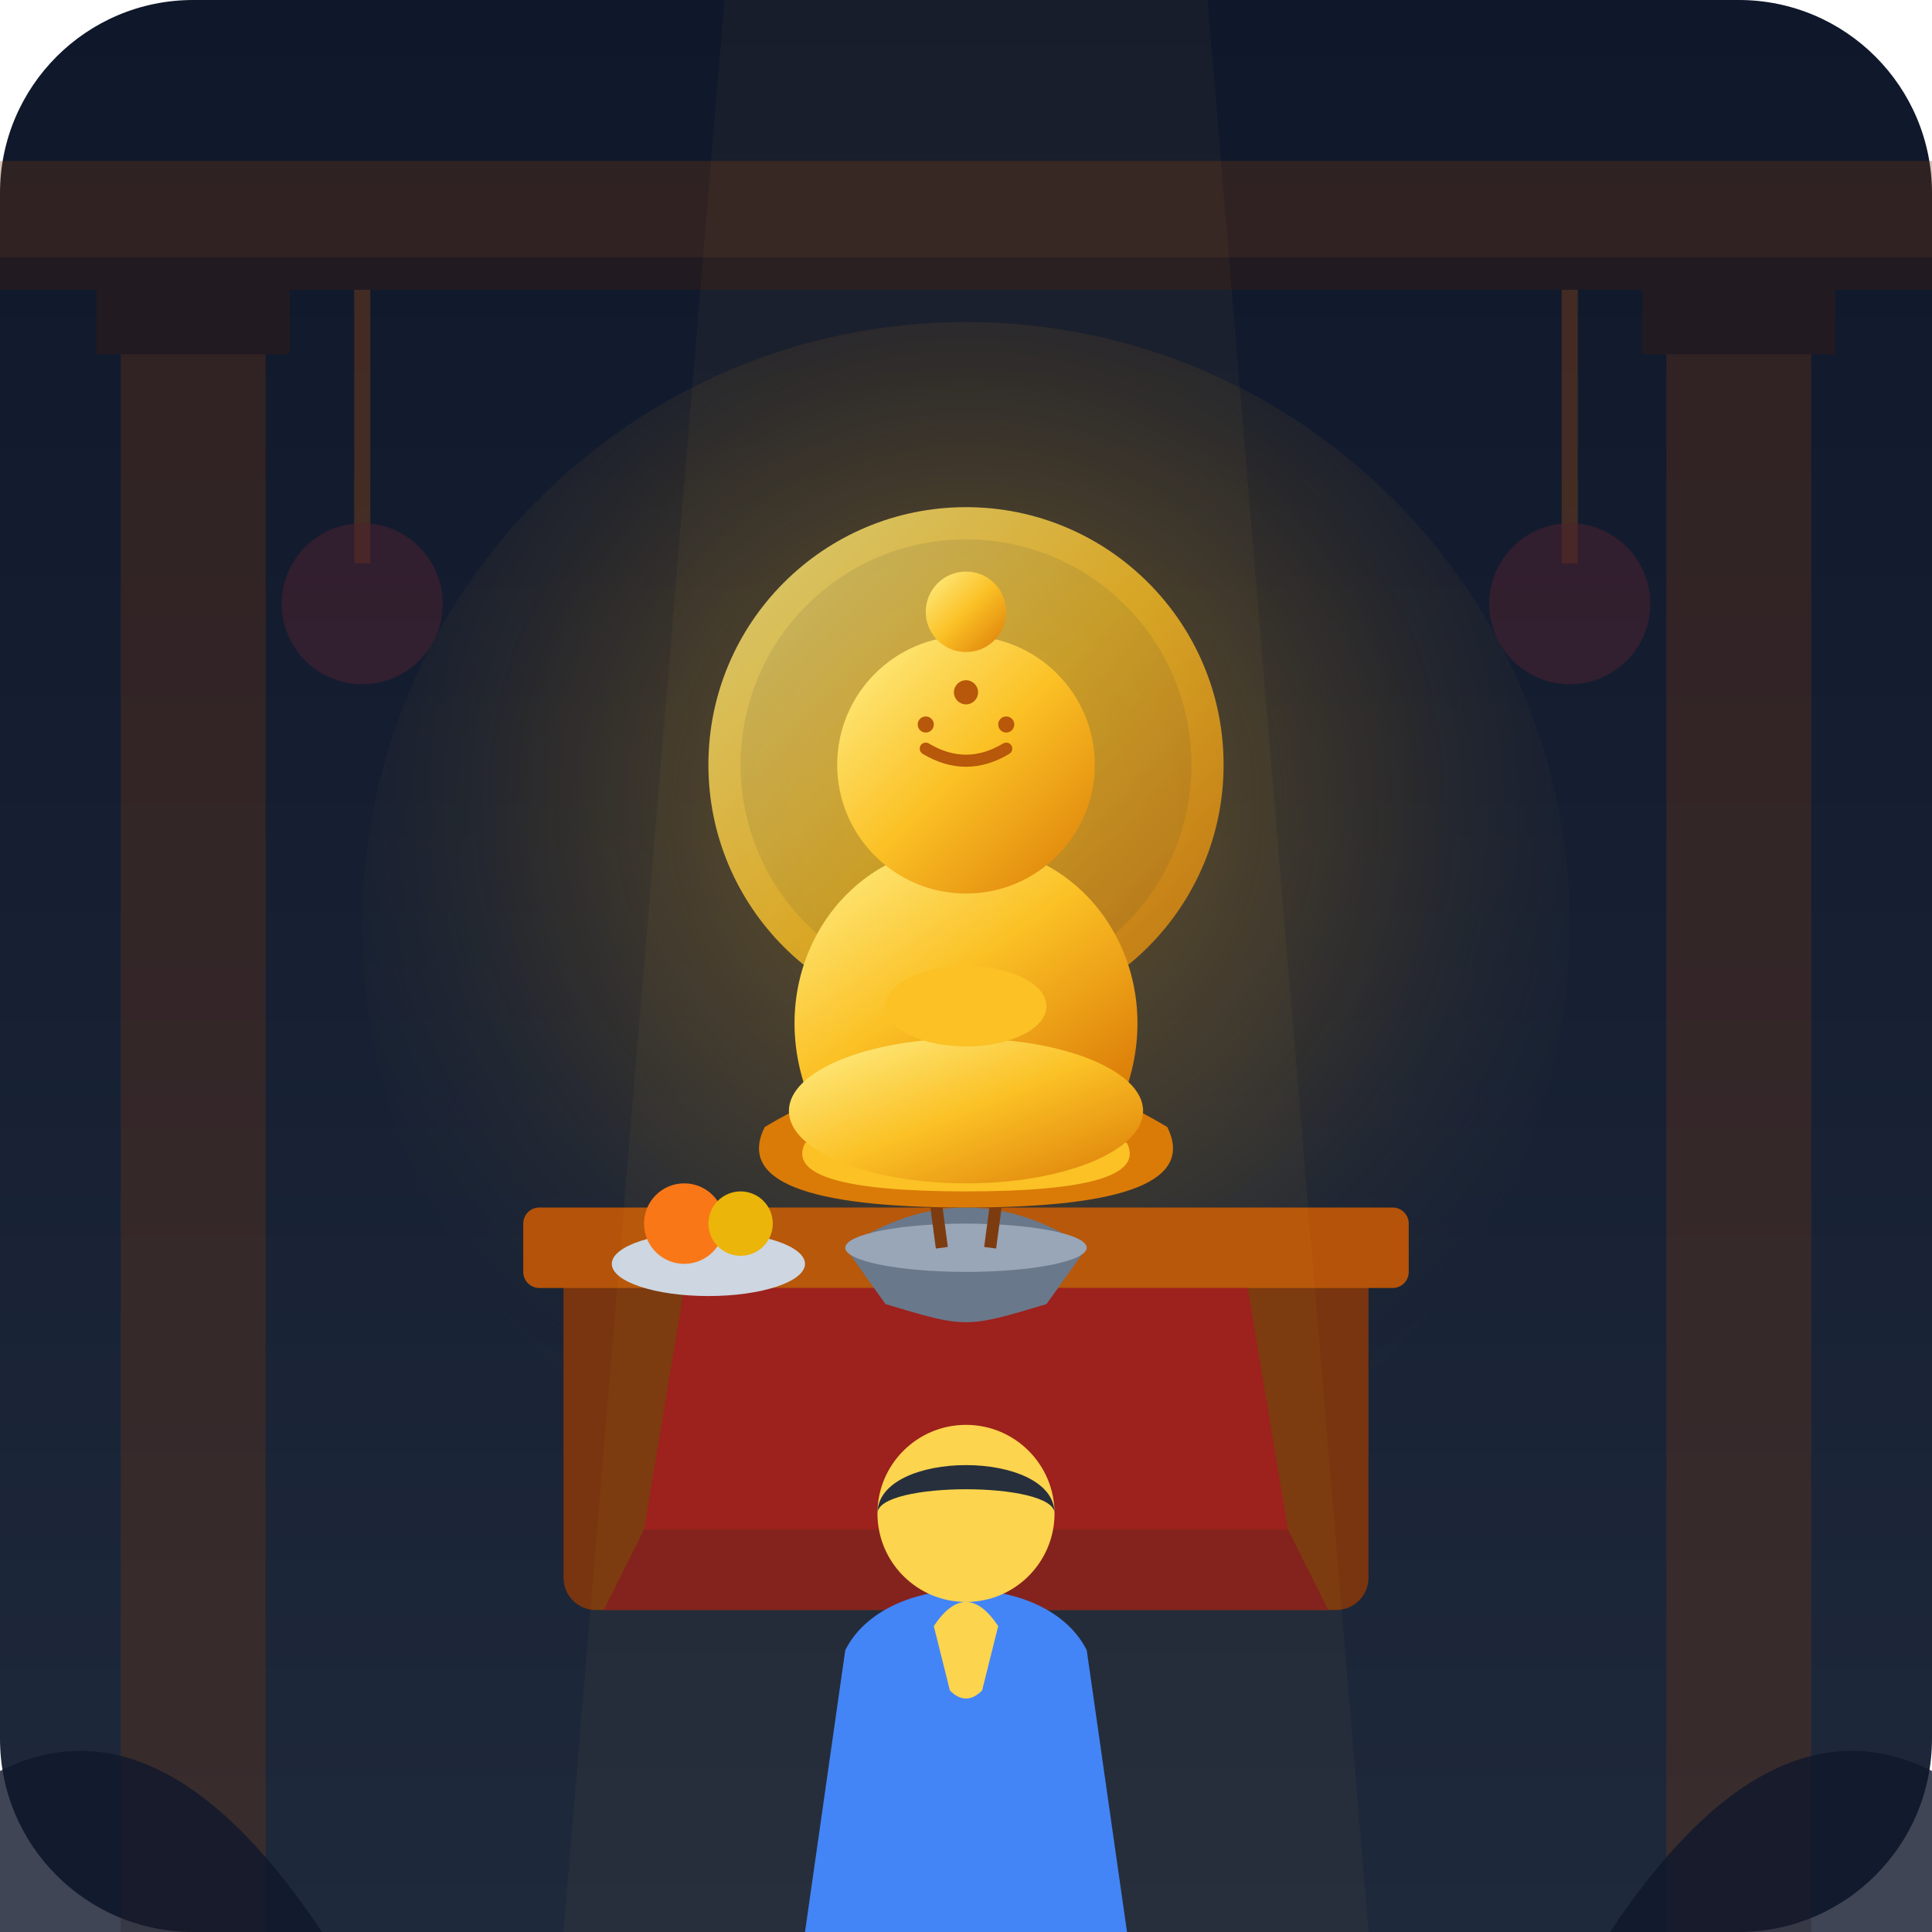
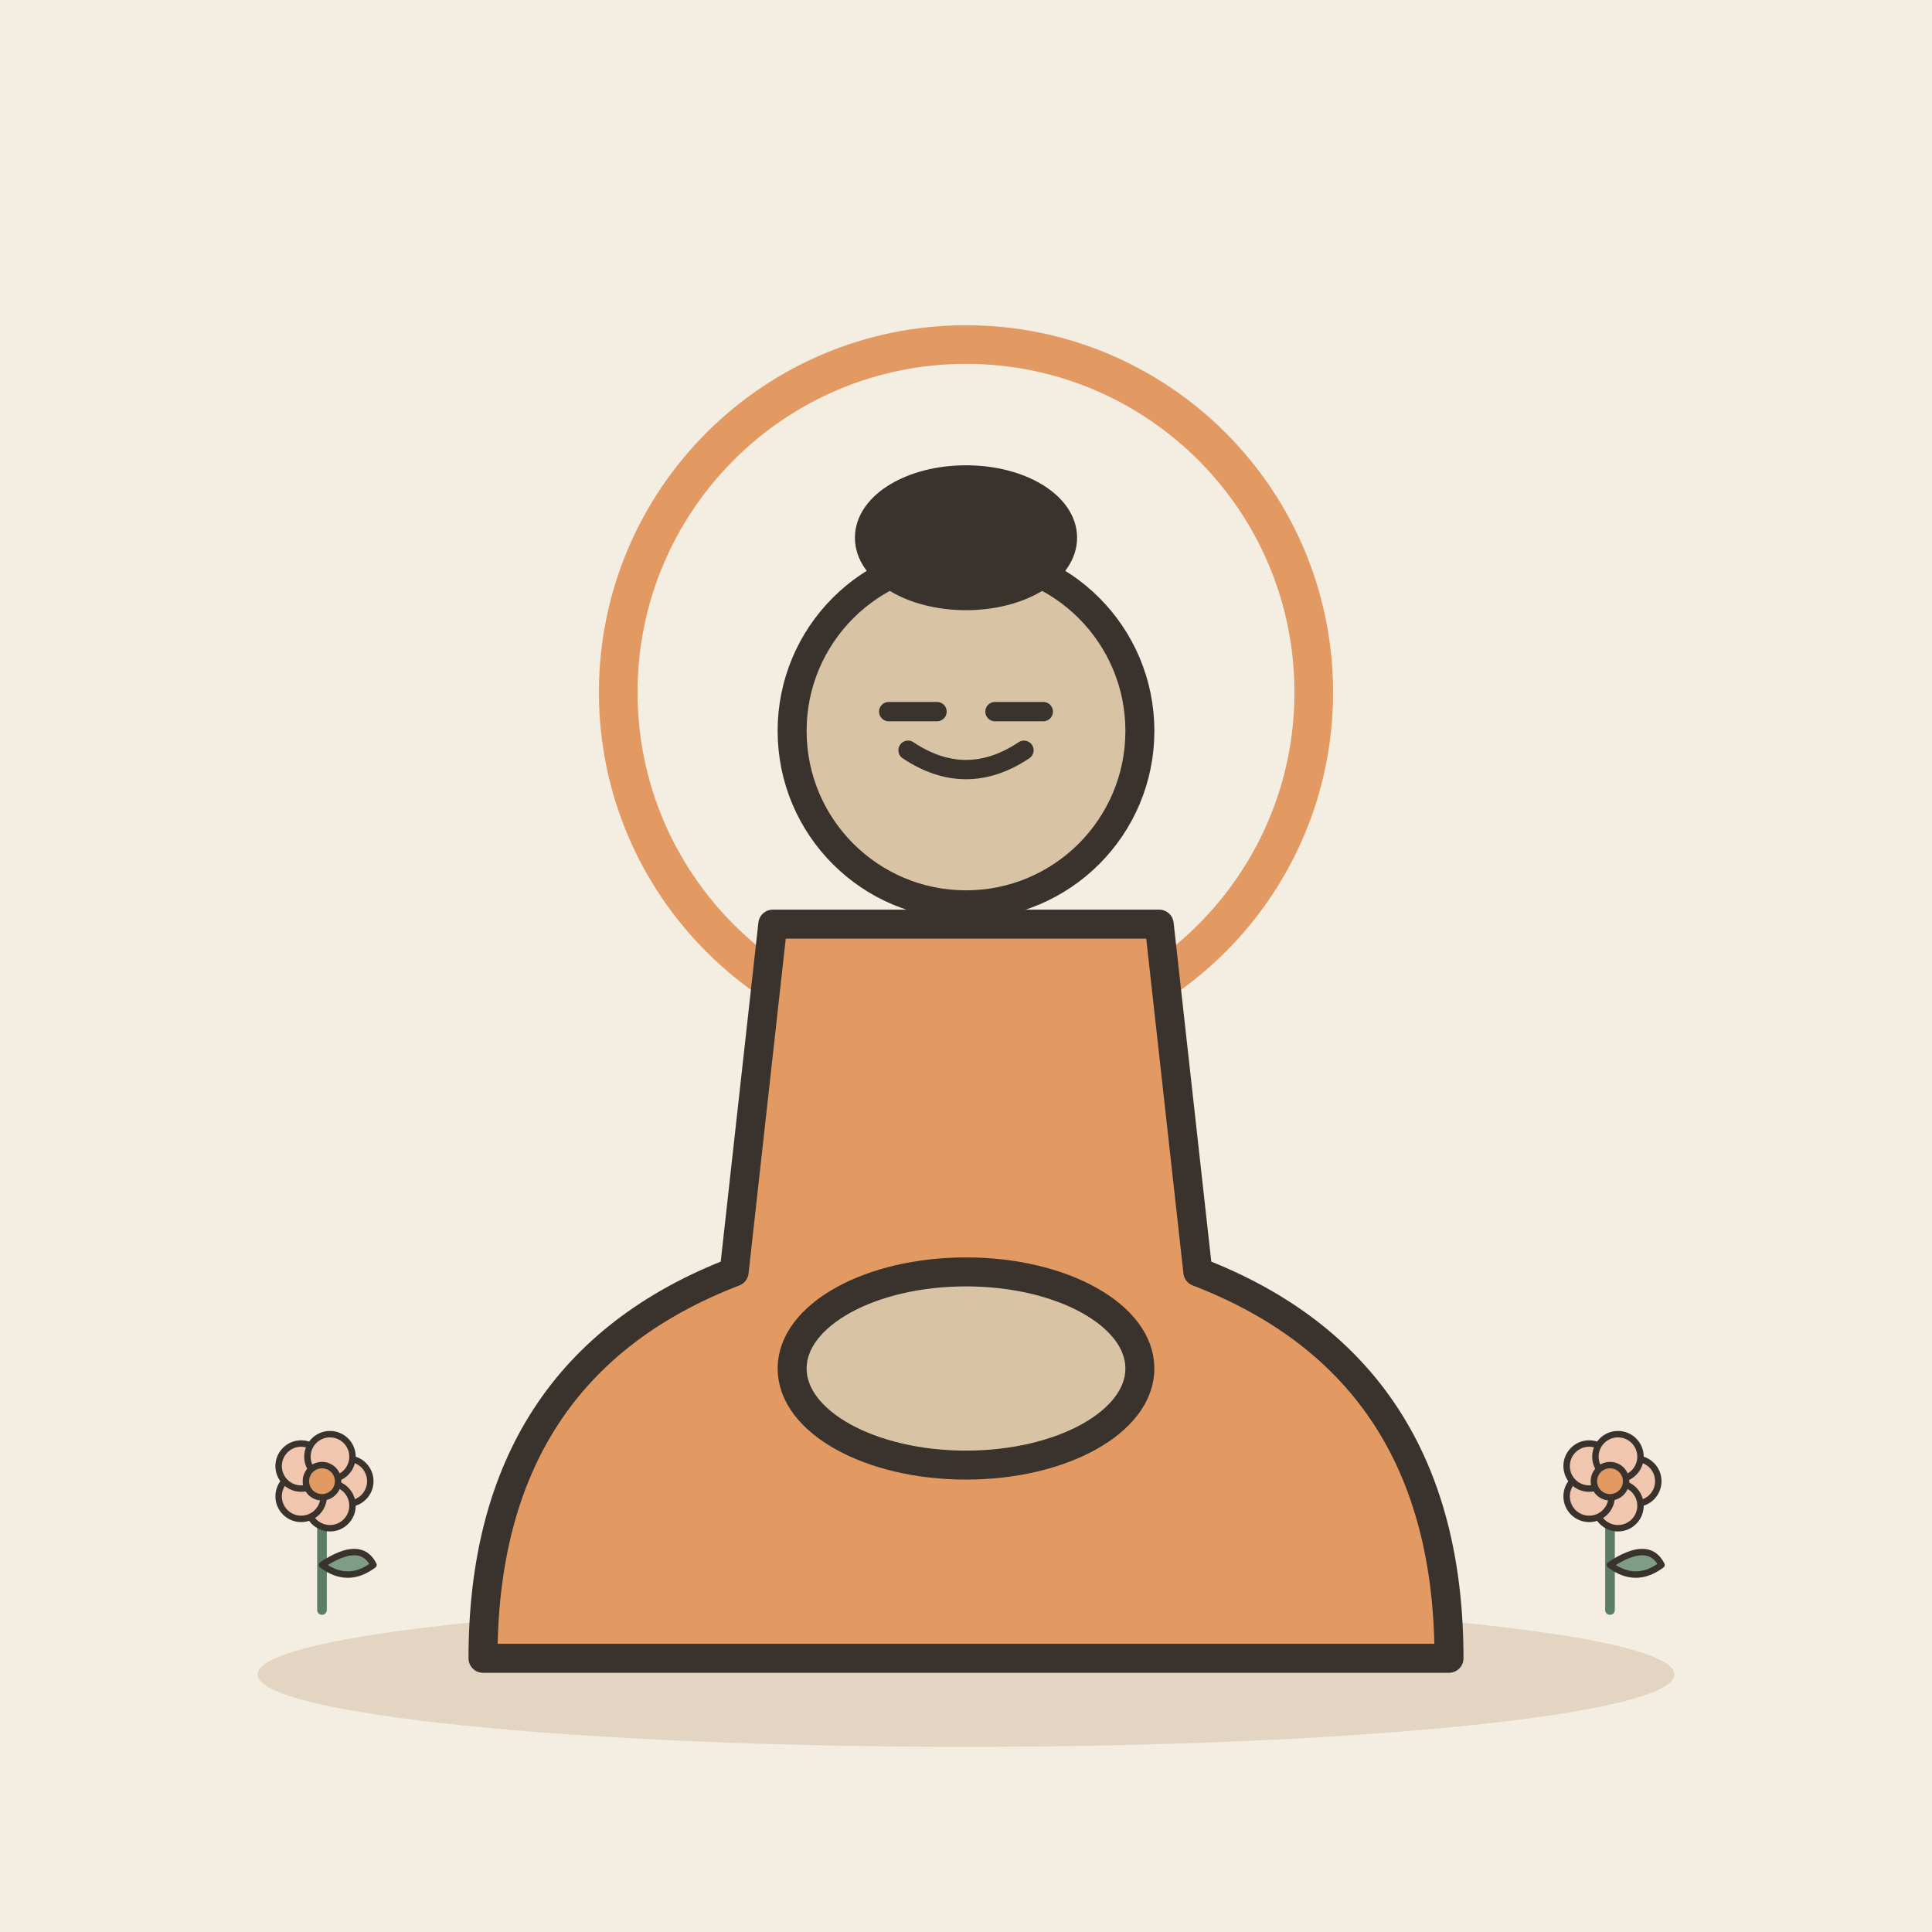
- <svg xmlns="http://www.w3.org/2000/svg" viewBox="0 0 240 240">
-   <defs>
-     <linearGradient id="bgGrad" x1="0" y1="0" x2="0" y2="1">
-       <stop offset="0%" stop-color="#0f172a" />
-       <stop offset="100%" stop-color="#1e293b" />
-     </linearGradient>
-     <radialGradient id="altarGlow" cx="0.5" cy="0.4" r="0.6">
-       <stop offset="0%" stop-color="#fbbf24" stop-opacity="0.35" />
-       <stop offset="60%" stop-color="#f59e0b" stop-opacity="0.1" />
-       <stop offset="100%" stop-color="#1e293b" stop-opacity="0" />
-     </radialGradient>
-     <linearGradient id="buddhaGrad" x1="0" y1="0" x2="1" y2="1">
-       <stop offset="0%" stop-color="#fef08a" />
-       <stop offset="50%" stop-color="#fbbf24" />
-       <stop offset="100%" stop-color="#d97706" />
-     </linearGradient>
-     <linearGradient id="smokeGrad" x1="0" y1="1" x2="0" y2="0">
-       <stop offset="0%" stop-color="#94a3b8" stop-opacity="0.6" />
-       <stop offset="100%" stop-color="#cbd5e1" stop-opacity="0" />
-     </linearGradient>
-   </defs>
-   <rect width="240" height="240" rx="24" fill="url(#bgGrad)" />
-   <g opacity="0.3">
-     <rect x="0" y="20" width="240" height="12" fill="#78350f" />
-     <rect x="0" y="32" width="240" height="4" fill="#451a03" />
-     <rect x="15" y="36" width="18" height="204" fill="#78350f" />
-     <rect x="12" y="36" width="24" height="8" fill="#451a03" />
-     <rect x="207" y="36" width="18" height="204" fill="#78350f" />
-     <rect x="204" y="36" width="24" height="8" fill="#451a03" />
-     <path d="M45 36 L45 70 M195 36 L195 70" stroke="#b45309" stroke-width="2" />
-     <circle cx="45" cy="75" r="10" fill="#dc2626" opacity="0.5" />
-     <circle cx="195" cy="75" r="10" fill="#dc2626" opacity="0.5" />
+ <svg xmlns="http://www.w3.org/2000/svg" viewBox="0 0 240 240" data-style="editorial">
+   <rect width="240" height="240" fill="#F4EDE2" />
+   <ellipse cx="120" cy="208" rx="88" ry="9" fill="#E3D5C1" />
+   <g transform="translate(120 206) scale(1.2 1.2)">
+     <circle cx="0" cy="-100" r="36" fill="none" stroke-linecap="round" stroke-linejoin="round" stroke="#E39A62" stroke-width="4" />
+     <path d="M-50 0Q-50 -30 -24 -40L-20 -76L20 -76L24 -40Q50 -30 50 0Z" fill="#E39A62" stroke="#3A332D" stroke-width="3" stroke-linecap="round" stroke-linejoin="round" />
+     <circle cx="0" cy="-96" r="18" fill="#D8C3A5" stroke="#3A332D" stroke-width="3" stroke-linecap="round" stroke-linejoin="round" />
+     <path d="M-6 -94Q0 -90 6 -94" fill="none" stroke="#3A332D" stroke-width="2" stroke-linecap="round" stroke-linejoin="round" />
+     <path d="M-8 -98L-3 -98M3 -98L8 -98" fill="none" stroke="#3A332D" stroke-width="2" stroke-linecap="round" stroke-linejoin="round" />
+     <ellipse cx="0" cy="-116" rx="10" ry="6" fill="#3A332D" stroke="#3A332D" stroke-width="3" stroke-linecap="round" stroke-linejoin="round" />
+     <ellipse cx="0" cy="-30" rx="18" ry="10" fill="#D8C3A5" stroke="#3A332D" stroke-width="3" stroke-linecap="round" stroke-linejoin="round" />
  </g>
-   <circle cx="120" cy="115" r="75" fill="url(#altarGlow)" />
-   <g>
-     <rect x="70" y="155" width="100" height="45" rx="4" fill="#78350f" />
-     <rect x="65" y="150" width="110" height="10" rx="2" fill="#b45309" />
-     <path d="M85 160 L155 160 L160 190 L80 190 Z" fill="#991b1b" />
-     <path d="M80 190 L160 190 L165 200 L75 200 Z" fill="#7f1d1d" />
+   <g transform="translate(40 200) scale(0.4 0.4)">
+     <path d="M0 0L0 -36" stroke="#5C7D68" stroke-width="3" stroke-linecap="round" fill="none" />
+     <path d="M0 -14Q12 -22 16 -14Q8 -8 0 -14Z" fill="#7E9C86" stroke="#3A332D" stroke-width="2" stroke-linecap="round" stroke-linejoin="round" />
+     <circle cx="8" cy="-40" r="7" fill="#F0C7AE" stroke="#3A332D" stroke-linecap="round" stroke-linejoin="round" stroke-width="2" />
+     <circle cx="2.472" cy="-32.392" r="7" fill="#F0C7AE" stroke="#3A332D" stroke-linecap="round" stroke-linejoin="round" stroke-width="2" />
+     <circle cx="-6.472" cy="-35.298" r="7" fill="#F0C7AE" stroke="#3A332D" stroke-linecap="round" stroke-linejoin="round" stroke-width="2" />
+     <circle cx="-6.472" cy="-44.702" r="7" fill="#F0C7AE" stroke="#3A332D" stroke-linecap="round" stroke-linejoin="round" stroke-width="2" />
+     <circle cx="2.472" cy="-47.608" r="7" fill="#F0C7AE" stroke="#3A332D" stroke-linecap="round" stroke-linejoin="round" stroke-width="2" />
+     <circle cx="0" cy="-40" r="5" fill="#E39A62" stroke="#3A332D" stroke-linecap="round" stroke-linejoin="round" stroke-width="2" />
  </g>
-   <g>
-     <path d="M105 155 Q120 145 135 155 L130 162 C120 165 120 165 110 162 Z" fill="#64748b" />
-     <ellipse cx="120" cy="155" rx="15" ry="3" fill="#94a3b8" />
-     <line x1="117" y1="155" x2="115" y2="140" stroke="#78350f" stroke-width="1.5" />
-     <line x1="123" y1="155" x2="125" y2="140" stroke="#78350f" stroke-width="1.5" />
-     <path d="M115 138 Q110 120 120 110 Q130 100 120 85" fill="none" stroke="url(#smokeGrad)" stroke-width="2.5" stroke-linecap="round" />
-     <ellipse cx="88" cy="157" rx="12" ry="4" fill="#cbd5e1" />
-     <circle cx="85" cy="152" r="5" fill="#f97316" />
-     <circle cx="92" cy="152" r="4" fill="#eab308" />
+   <g transform="translate(200 200) scale(0.4 0.4)">
+     <path d="M0 0L0 -36" stroke="#5C7D68" stroke-width="3" stroke-linecap="round" fill="none" />
+     <path d="M0 -14Q12 -22 16 -14Q8 -8 0 -14Z" fill="#7E9C86" stroke="#3A332D" stroke-width="2" stroke-linecap="round" stroke-linejoin="round" />
+     <circle cx="8" cy="-40" r="7" fill="#F0C7AE" stroke="#3A332D" stroke-linecap="round" stroke-linejoin="round" stroke-width="2" />
+     <circle cx="2.472" cy="-32.392" r="7" fill="#F0C7AE" stroke="#3A332D" stroke-linecap="round" stroke-linejoin="round" stroke-width="2" />
+     <circle cx="-6.472" cy="-35.298" r="7" fill="#F0C7AE" stroke="#3A332D" stroke-linecap="round" stroke-linejoin="round" stroke-width="2" />
+     <circle cx="-6.472" cy="-44.702" r="7" fill="#F0C7AE" stroke="#3A332D" stroke-linecap="round" stroke-linejoin="round" stroke-width="2" />
+     <circle cx="2.472" cy="-47.608" r="7" fill="#F0C7AE" stroke="#3A332D" stroke-linecap="round" stroke-linejoin="round" stroke-width="2" />
+     <circle cx="0" cy="-40" r="5" fill="#E39A62" stroke="#3A332D" stroke-linecap="round" stroke-linejoin="round" stroke-width="2" />
  </g>
-   <g id="buddha-statue">
-     <circle cx="120" cy="95" r="32" fill="url(#buddhaGrad)" opacity="0.8" />
-     <circle cx="120" cy="95" r="28" fill="#1e293b" opacity="0.1" />
-     <path d="M95 140 Q120 125 145 140 Q150 150 120 150 Q90 150 95 140 Z" fill="#d97706" />
-     <path d="M100 142 Q120 132 140 142 Q143 148 120 148 Q97 148 100 142 Z" fill="#fbbf24" />
-     <path d="M100 135 C95 120 105 105 120 105 C135 105 145 120 140 135 Z" fill="url(#buddhaGrad)" />
-     <ellipse cx="120" cy="138" rx="22" ry="9" fill="url(#buddhaGrad)" />
-     <ellipse cx="120" cy="125" rx="10" ry="5" fill="#fbbf24" />
-     <circle cx="120" cy="95" r="16" fill="url(#buddhaGrad)" />
-     <circle cx="120" cy="76" r="5" fill="url(#buddhaGrad)" />
-     <path d="M115 93 Q120 96 125 93" fill="none" stroke="#b45309" stroke-width="1.5" stroke-linecap="round" />
-     <circle cx="115" cy="90" r="1" fill="#b45309" />
-     <circle cx="125" cy="90" r="1" fill="#b45309" />
-     <circle cx="120" cy="86" r="1.5" fill="#b45309" />
-   </g>
-   <g id="visitor">
-     <path d="M100 240 L105 205 C110 195 130 195 135 205 L140 240 Z" fill="#3b82f6" />
-     <circle cx="120" cy="188" r="11" fill="#fcd34d" />
-     <path d="M109 188 C109 180 131 180 131 188 C131 184 109 184 109 188 Z" fill="#1e293b" />
-     <path d="M116 202 Q120 196 124 202 L122 210 Q120 212 118 210 Z" fill="#fcd34d" />
-   </g>
-   <path d="M90 0 L150 0 L170 240 L70 240 Z" fill="#fbbf24" opacity="0.04" style="mix-blend-mode: screen;" />
-   <path d="M0 240 L0 220 Q20 210 40 240 Z" fill="#0f172a" opacity="0.8" />
-   <path d="M240 240 L240 220 Q220 210 200 240 Z" fill="#0f172a" opacity="0.8" />
</svg>
